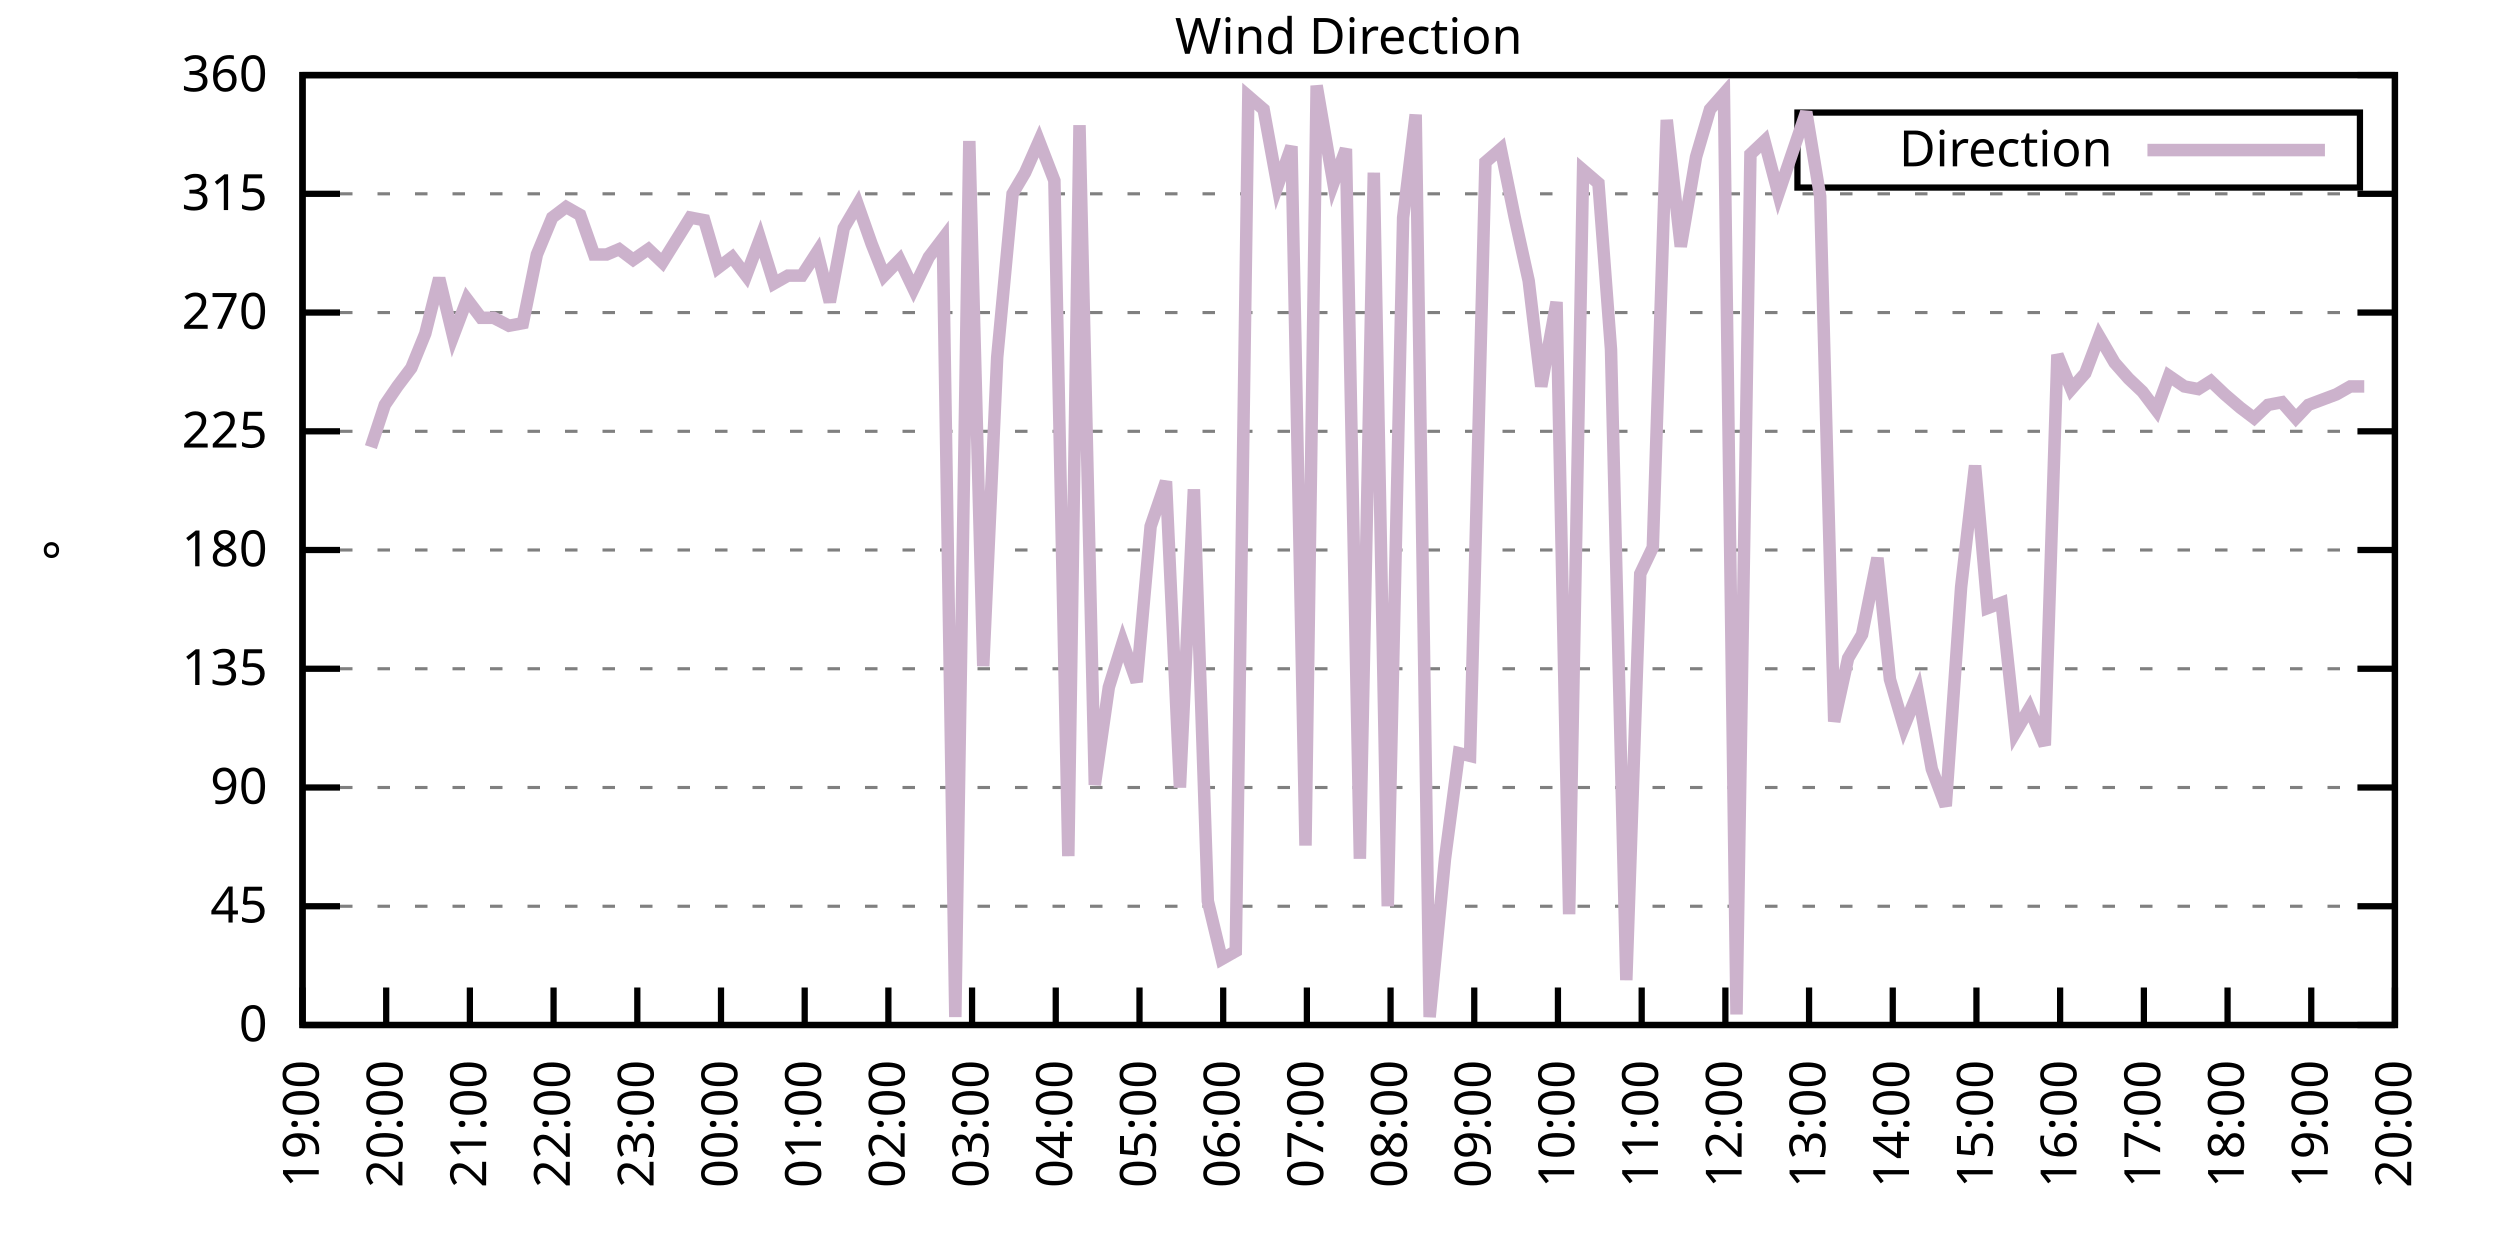
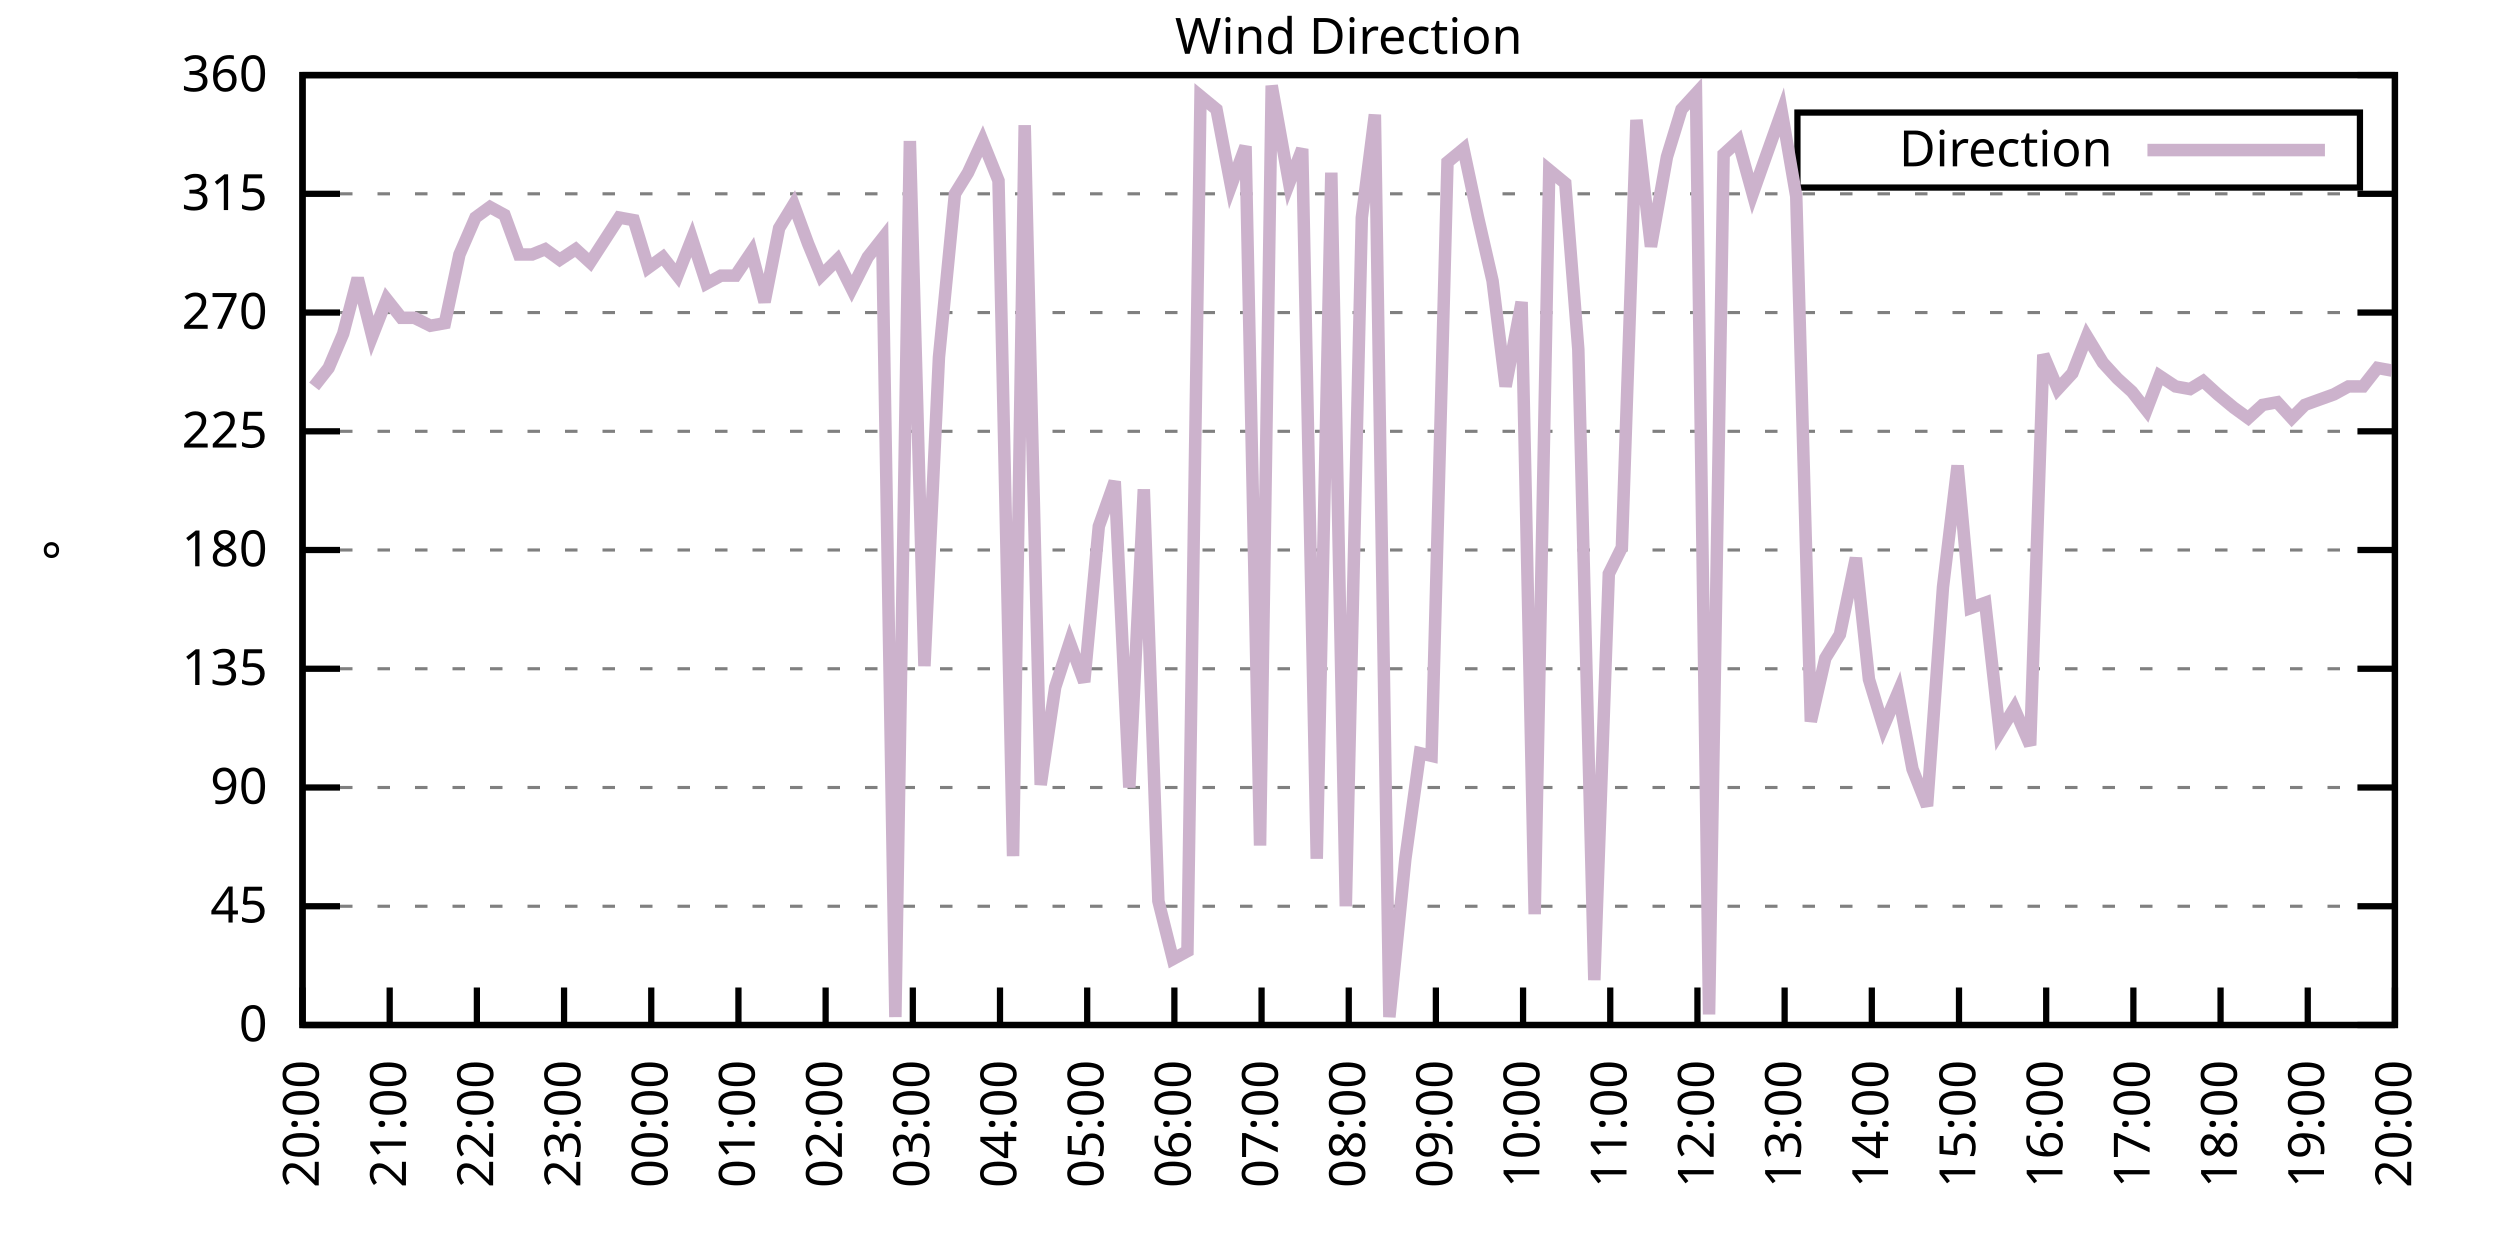
<svg xmlns="http://www.w3.org/2000/svg" xmlns:xlink="http://www.w3.org/1999/xlink" width="400" height="200" viewBox="0 0 400 200">
  <g id="gnuplot_canvas">
    <rect x="0" y="0" width="400" height="200" fill="none" />
    <defs>
      <circle id="gpDot" r="0.5" stroke-width="0.5" stroke="currentColor" />
      <path id="gpPt0" stroke-width="0.333" stroke="currentColor" d="M-1,0 h2 M0,-1 v2" />
      <path id="gpPt1" stroke-width="0.333" stroke="currentColor" d="M-1,-1 L1,1 M1,-1 L-1,1" />
      <path id="gpPt2" stroke-width="0.333" stroke="currentColor" d="M-1,0 L1,0 M0,-1 L0,1 M-1,-1 L1,1 M-1,1 L1,-1" />
      <rect id="gpPt3" stroke-width="0.333" stroke="currentColor" x="-1" y="-1" width="2" height="2" />
      <rect id="gpPt4" stroke-width="0.333" stroke="currentColor" fill="currentColor" x="-1" y="-1" width="2" height="2" />
      <circle id="gpPt5" stroke-width="0.333" stroke="currentColor" cx="0" cy="0" r="1" />
      <use xlink:href="#gpPt5" id="gpPt6" fill="currentColor" stroke="none" />
      <path id="gpPt7" stroke-width="0.333" stroke="currentColor" d="M0,-1.33 L-1.33,0.67 L1.33,0.67 z" />
      <use xlink:href="#gpPt7" id="gpPt8" fill="currentColor" stroke="none" />
      <use xlink:href="#gpPt7" id="gpPt9" stroke="currentColor" transform="rotate(180)" />
      <use xlink:href="#gpPt9" id="gpPt10" fill="currentColor" stroke="none" />
      <use xlink:href="#gpPt3" id="gpPt11" stroke="currentColor" transform="rotate(45)" />
      <use xlink:href="#gpPt11" id="gpPt12" fill="currentColor" stroke="none" />
      <path id="gpPt13" stroke-width="0.333" stroke="currentColor" d="M0,1.330 L1.265,0.411 L0.782,-1.067 L-0.782,-1.076 L-1.265,0.411 z" />
      <use xlink:href="#gpPt13" id="gpPt14" fill="currentColor" stroke="none" />
      <filter id="textbox" filterUnits="objectBoundingBox" x="0" y="0" height="1" width="1">
        <feFlood flood-color="white" flood-opacity="1" result="bgnd" />
        <feComposite in="SourceGraphic" in2="bgnd" operator="atop" />
      </filter>
      <filter id="greybox" filterUnits="objectBoundingBox" x="0" y="0" height="1" width="1">
        <feFlood flood-color="lightgrey" flood-opacity="1" result="grey" />
        <feComposite in="SourceGraphic" in2="grey" operator="atop" />
      </filter>
    </defs>
    <g fill="none" color="white" stroke="currentColor" stroke-width="1.00" stroke-linecap="butt" stroke-linejoin="miter">
</g>
    <g fill="none" color="black" stroke="currentColor" stroke-width="1.00" stroke-linecap="butt" stroke-linejoin="miter">
      <g stroke="none" shape-rendering="crispEdges">
        <polygon fill="rgb(255, 255, 255)" points="48.40,164.00 383.18,164.00 383.18,12.02 48.40,12.02 " />
      </g>
    </g>
    <g fill="none" color="black" stroke="currentColor" stroke-width="1.00" stroke-linecap="butt" stroke-linejoin="miter">
</g>
    <g fill="none" color="black" stroke="black" stroke-width="0.50" stroke-linecap="butt" stroke-linejoin="miter">
</g>
    <g fill="none" color="gray" stroke="currentColor" stroke-width="0.50" stroke-linecap="butt" stroke-linejoin="miter">
      <path stroke="gray" stroke-dasharray="2,4" class="gridline" d="M48.40,164.00 L383.19,164.00  " />
    </g>
    <g fill="none" color="gray" stroke="gray" stroke-width="1.00" stroke-linecap="butt" stroke-linejoin="miter">
</g>
    <g fill="none" color="black" stroke="currentColor" stroke-width="1.00" stroke-linecap="butt" stroke-linejoin="miter">
      <path stroke="black" d="M48.40,164.00 L54.40,164.00 M383.19,164.00 L377.19,164.00  " />
      <g transform="translate(42.80,166.60)" stroke="none" fill="black" font-family="Sans" font-size="8.00" text-anchor="end">
        <text>
          <tspan font-family="Sans"> 0</tspan>
        </text>
      </g>
    </g>
    <g fill="none" color="black" stroke="currentColor" stroke-width="1.00" stroke-linecap="butt" stroke-linejoin="miter">
</g>
    <g fill="none" color="black" stroke="black" stroke-width="0.50" stroke-linecap="butt" stroke-linejoin="miter">
</g>
    <g fill="none" color="gray" stroke="currentColor" stroke-width="0.50" stroke-linecap="butt" stroke-linejoin="miter">
      <path stroke="gray" stroke-dasharray="2,4" class="gridline" d="M48.40,145.00 L383.19,145.00  " />
    </g>
    <g fill="none" color="gray" stroke="gray" stroke-width="1.00" stroke-linecap="butt" stroke-linejoin="miter">
</g>
    <g fill="none" color="black" stroke="currentColor" stroke-width="1.00" stroke-linecap="butt" stroke-linejoin="miter">
      <path stroke="black" d="M48.40,145.00 L54.40,145.00 M383.19,145.00 L377.19,145.00  " />
      <g transform="translate(42.80,147.60)" stroke="none" fill="black" font-family="Sans" font-size="8.00" text-anchor="end">
        <text>
          <tspan font-family="Sans"> 45</tspan>
        </text>
      </g>
    </g>
    <g fill="none" color="black" stroke="currentColor" stroke-width="1.00" stroke-linecap="butt" stroke-linejoin="miter">
</g>
    <g fill="none" color="black" stroke="black" stroke-width="0.50" stroke-linecap="butt" stroke-linejoin="miter">
</g>
    <g fill="none" color="gray" stroke="currentColor" stroke-width="0.50" stroke-linecap="butt" stroke-linejoin="miter">
      <path stroke="gray" stroke-dasharray="2,4" class="gridline" d="M48.40,126.00 L383.19,126.00  " />
    </g>
    <g fill="none" color="gray" stroke="gray" stroke-width="1.00" stroke-linecap="butt" stroke-linejoin="miter">
</g>
    <g fill="none" color="black" stroke="currentColor" stroke-width="1.00" stroke-linecap="butt" stroke-linejoin="miter">
      <path stroke="black" d="M48.40,126.00 L54.40,126.00 M383.19,126.00 L377.19,126.00  " />
      <g transform="translate(42.80,128.60)" stroke="none" fill="black" font-family="Sans" font-size="8.00" text-anchor="end">
        <text>
          <tspan font-family="Sans"> 90</tspan>
        </text>
      </g>
    </g>
    <g fill="none" color="black" stroke="currentColor" stroke-width="1.00" stroke-linecap="butt" stroke-linejoin="miter">
</g>
    <g fill="none" color="black" stroke="black" stroke-width="0.50" stroke-linecap="butt" stroke-linejoin="miter">
</g>
    <g fill="none" color="gray" stroke="currentColor" stroke-width="0.50" stroke-linecap="butt" stroke-linejoin="miter">
      <path stroke="gray" stroke-dasharray="2,4" class="gridline" d="M48.40,107.00 L383.19,107.00  " />
    </g>
    <g fill="none" color="gray" stroke="gray" stroke-width="1.00" stroke-linecap="butt" stroke-linejoin="miter">
</g>
    <g fill="none" color="black" stroke="currentColor" stroke-width="1.00" stroke-linecap="butt" stroke-linejoin="miter">
      <path stroke="black" d="M48.40,107.00 L54.40,107.00 M383.19,107.00 L377.19,107.00  " />
      <g transform="translate(42.80,109.60)" stroke="none" fill="black" font-family="Sans" font-size="8.00" text-anchor="end">
        <text>
          <tspan font-family="Sans"> 135</tspan>
        </text>
      </g>
    </g>
    <g fill="none" color="black" stroke="currentColor" stroke-width="1.00" stroke-linecap="butt" stroke-linejoin="miter">
</g>
    <g fill="none" color="black" stroke="black" stroke-width="0.50" stroke-linecap="butt" stroke-linejoin="miter">
</g>
    <g fill="none" color="gray" stroke="currentColor" stroke-width="0.50" stroke-linecap="butt" stroke-linejoin="miter">
      <path stroke="gray" stroke-dasharray="2,4" class="gridline" d="M48.40,88.00 L383.19,88.00  " />
    </g>
    <g fill="none" color="gray" stroke="gray" stroke-width="1.00" stroke-linecap="butt" stroke-linejoin="miter">
</g>
    <g fill="none" color="black" stroke="currentColor" stroke-width="1.00" stroke-linecap="butt" stroke-linejoin="miter">
      <path stroke="black" d="M48.40,88.00 L54.40,88.00 M383.19,88.00 L377.19,88.00  " />
      <g transform="translate(42.80,90.60)" stroke="none" fill="black" font-family="Sans" font-size="8.00" text-anchor="end">
        <text>
          <tspan font-family="Sans"> 180</tspan>
        </text>
      </g>
    </g>
    <g fill="none" color="black" stroke="currentColor" stroke-width="1.00" stroke-linecap="butt" stroke-linejoin="miter">
</g>
    <g fill="none" color="black" stroke="black" stroke-width="0.50" stroke-linecap="butt" stroke-linejoin="miter">
</g>
    <g fill="none" color="gray" stroke="currentColor" stroke-width="0.50" stroke-linecap="butt" stroke-linejoin="miter">
      <path stroke="gray" stroke-dasharray="2,4" class="gridline" d="M48.40,69.01 L383.19,69.01  " />
    </g>
    <g fill="none" color="gray" stroke="gray" stroke-width="1.00" stroke-linecap="butt" stroke-linejoin="miter">
</g>
    <g fill="none" color="black" stroke="currentColor" stroke-width="1.00" stroke-linecap="butt" stroke-linejoin="miter">
      <path stroke="black" d="M48.40,69.01 L54.40,69.01 M383.19,69.01 L377.19,69.01  " />
      <g transform="translate(42.80,71.61)" stroke="none" fill="black" font-family="Sans" font-size="8.00" text-anchor="end">
        <text>
          <tspan font-family="Sans"> 225</tspan>
        </text>
      </g>
    </g>
    <g fill="none" color="black" stroke="currentColor" stroke-width="1.00" stroke-linecap="butt" stroke-linejoin="miter">
</g>
    <g fill="none" color="black" stroke="black" stroke-width="0.50" stroke-linecap="butt" stroke-linejoin="miter">
</g>
    <g fill="none" color="gray" stroke="currentColor" stroke-width="0.50" stroke-linecap="butt" stroke-linejoin="miter">
      <path stroke="gray" stroke-dasharray="2,4" class="gridline" d="M48.40,50.01 L383.19,50.01  " />
    </g>
    <g fill="none" color="gray" stroke="gray" stroke-width="1.00" stroke-linecap="butt" stroke-linejoin="miter">
</g>
    <g fill="none" color="black" stroke="currentColor" stroke-width="1.00" stroke-linecap="butt" stroke-linejoin="miter">
      <path stroke="black" d="M48.40,50.01 L54.40,50.01 M383.19,50.01 L377.19,50.01  " />
      <g transform="translate(42.80,52.61)" stroke="none" fill="black" font-family="Sans" font-size="8.00" text-anchor="end">
        <text>
          <tspan font-family="Sans"> 270</tspan>
        </text>
      </g>
    </g>
    <g fill="none" color="black" stroke="currentColor" stroke-width="1.00" stroke-linecap="butt" stroke-linejoin="miter">
</g>
    <g fill="none" color="black" stroke="black" stroke-width="0.50" stroke-linecap="butt" stroke-linejoin="miter">
</g>
    <g fill="none" color="gray" stroke="currentColor" stroke-width="0.50" stroke-linecap="butt" stroke-linejoin="miter">
      <path stroke="gray" stroke-dasharray="2,4" class="gridline" d="M48.40,31.01 L383.19,31.01  " />
    </g>
    <g fill="none" color="gray" stroke="gray" stroke-width="1.00" stroke-linecap="butt" stroke-linejoin="miter">
</g>
    <g fill="none" color="black" stroke="currentColor" stroke-width="1.00" stroke-linecap="butt" stroke-linejoin="miter">
      <path stroke="black" d="M48.40,31.01 L54.40,31.01 M383.19,31.01 L377.19,31.01  " />
      <g transform="translate(42.80,33.61)" stroke="none" fill="black" font-family="Sans" font-size="8.00" text-anchor="end">
        <text>
          <tspan font-family="Sans"> 315</tspan>
        </text>
      </g>
    </g>
    <g fill="none" color="black" stroke="currentColor" stroke-width="1.00" stroke-linecap="butt" stroke-linejoin="miter">
</g>
    <g fill="none" color="black" stroke="black" stroke-width="0.50" stroke-linecap="butt" stroke-linejoin="miter">
</g>
    <g fill="none" color="gray" stroke="currentColor" stroke-width="0.50" stroke-linecap="butt" stroke-linejoin="miter">
      <path stroke="gray" stroke-dasharray="2,4" class="gridline" d="M48.40,12.01 L383.19,12.01  " />
    </g>
    <g fill="none" color="gray" stroke="gray" stroke-width="1.00" stroke-linecap="butt" stroke-linejoin="miter">
</g>
    <g fill="none" color="black" stroke="currentColor" stroke-width="1.00" stroke-linecap="butt" stroke-linejoin="miter">
      <path stroke="black" d="M48.40,12.01 L54.40,12.01 M383.19,12.01 L377.19,12.01  " />
      <g transform="translate(42.80,14.61)" stroke="none" fill="black" font-family="Sans" font-size="8.00" text-anchor="end">
        <text>
          <tspan font-family="Sans"> 360</tspan>
        </text>
      </g>
    </g>
    <g fill="none" color="black" stroke="currentColor" stroke-width="1.00" stroke-linecap="butt" stroke-linejoin="miter">
      <path stroke="black" d="M48.40,164.00 L48.40,158.00  " />
      <g transform="translate(51.00,169.60) rotate(270.00)" stroke="none" fill="black" font-family="Sans" font-size="8.00" text-anchor="end">
        <text>
-           <tspan font-family="Sans">19:00</tspan>
-         </text>
-       </g>
-     </g>
-     <g fill="none" color="black" stroke="currentColor" stroke-width="1.00" stroke-linecap="butt" stroke-linejoin="miter">
-       <path stroke="black" d="M61.79,164.00 L61.79,158.00  " />
-       <g transform="translate(64.39,169.60) rotate(270.00)" stroke="none" fill="black" font-family="Sans" font-size="8.00" text-anchor="end">
-         <text>
          <tspan font-family="Sans">20:00</tspan>
        </text>
      </g>
    </g>
    <g fill="none" color="black" stroke="currentColor" stroke-width="1.00" stroke-linecap="butt" stroke-linejoin="miter">
-       <path stroke="black" d="M75.18,164.00 L75.18,158.00  " />
-       <g transform="translate(77.78,169.60) rotate(270.00)" stroke="none" fill="black" font-family="Sans" font-size="8.00" text-anchor="end">
+       <path stroke="black" d="M62.35,164.00 L62.35,158.00  " />
+       <g transform="translate(64.95,169.60) rotate(270.00)" stroke="none" fill="black" font-family="Sans" font-size="8.00" text-anchor="end">
        <text>
          <tspan font-family="Sans">21:00</tspan>
        </text>
      </g>
    </g>
    <g fill="none" color="black" stroke="currentColor" stroke-width="1.00" stroke-linecap="butt" stroke-linejoin="miter">
-       <path stroke="black" d="M88.57,164.00 L88.57,158.00  " />
-       <g transform="translate(91.17,169.60) rotate(270.00)" stroke="none" fill="black" font-family="Sans" font-size="8.00" text-anchor="end">
+       <path stroke="black" d="M76.30,164.00 L76.30,158.00  " />
+       <g transform="translate(78.90,169.60) rotate(270.00)" stroke="none" fill="black" font-family="Sans" font-size="8.00" text-anchor="end">
        <text>
          <tspan font-family="Sans">22:00</tspan>
        </text>
      </g>
    </g>
    <g fill="none" color="black" stroke="currentColor" stroke-width="1.00" stroke-linecap="butt" stroke-linejoin="miter">
-       <path stroke="black" d="M101.97,164.00 L101.97,158.00  " />
-       <g transform="translate(104.57,169.60) rotate(270.00)" stroke="none" fill="black" font-family="Sans" font-size="8.00" text-anchor="end">
+       <path stroke="black" d="M90.25,164.00 L90.25,158.00  " />
+       <g transform="translate(92.85,169.60) rotate(270.00)" stroke="none" fill="black" font-family="Sans" font-size="8.00" text-anchor="end">
        <text>
          <tspan font-family="Sans">23:00</tspan>
        </text>
      </g>
    </g>
    <g fill="none" color="black" stroke="currentColor" stroke-width="1.00" stroke-linecap="butt" stroke-linejoin="miter">
-       <path stroke="black" d="M115.36,164.00 L115.36,158.00  " />
-       <g transform="translate(117.96,169.60) rotate(270.00)" stroke="none" fill="black" font-family="Sans" font-size="8.00" text-anchor="end">
+       <path stroke="black" d="M104.20,164.00 L104.20,158.00  " />
+       <g transform="translate(106.80,169.60) rotate(270.00)" stroke="none" fill="black" font-family="Sans" font-size="8.00" text-anchor="end">
        <text>
          <tspan font-family="Sans">00:00</tspan>
        </text>
      </g>
    </g>
    <g fill="none" color="black" stroke="currentColor" stroke-width="1.00" stroke-linecap="butt" stroke-linejoin="miter">
-       <path stroke="black" d="M128.75,164.00 L128.75,158.00  " />
-       <g transform="translate(131.35,169.60) rotate(270.00)" stroke="none" fill="black" font-family="Sans" font-size="8.00" text-anchor="end">
+       <path stroke="black" d="M118.15,164.00 L118.15,158.00  " />
+       <g transform="translate(120.75,169.60) rotate(270.00)" stroke="none" fill="black" font-family="Sans" font-size="8.00" text-anchor="end">
        <text>
          <tspan font-family="Sans">01:00</tspan>
        </text>
      </g>
    </g>
    <g fill="none" color="black" stroke="currentColor" stroke-width="1.00" stroke-linecap="butt" stroke-linejoin="miter">
-       <path stroke="black" d="M142.14,164.00 L142.14,158.00  " />
-       <g transform="translate(144.74,169.60) rotate(270.00)" stroke="none" fill="black" font-family="Sans" font-size="8.00" text-anchor="end">
+       <path stroke="black" d="M132.10,164.00 L132.10,158.00  " />
+       <g transform="translate(134.70,169.60) rotate(270.00)" stroke="none" fill="black" font-family="Sans" font-size="8.00" text-anchor="end">
        <text>
          <tspan font-family="Sans">02:00</tspan>
        </text>
      </g>
    </g>
    <g fill="none" color="black" stroke="currentColor" stroke-width="1.00" stroke-linecap="butt" stroke-linejoin="miter">
-       <path stroke="black" d="M155.53,164.00 L155.53,158.00  " />
-       <g transform="translate(158.13,169.60) rotate(270.00)" stroke="none" fill="black" font-family="Sans" font-size="8.00" text-anchor="end">
+       <path stroke="black" d="M146.05,164.00 L146.05,158.00  " />
+       <g transform="translate(148.65,169.60) rotate(270.00)" stroke="none" fill="black" font-family="Sans" font-size="8.00" text-anchor="end">
        <text>
          <tspan font-family="Sans">03:00</tspan>
        </text>
      </g>
    </g>
    <g fill="none" color="black" stroke="currentColor" stroke-width="1.00" stroke-linecap="butt" stroke-linejoin="miter">
-       <path stroke="black" d="M168.92,164.00 L168.92,158.00  " />
-       <g transform="translate(171.52,169.60) rotate(270.00)" stroke="none" fill="black" font-family="Sans" font-size="8.00" text-anchor="end">
+       <path stroke="black" d="M160.00,164.00 L160.00,158.00  " />
+       <g transform="translate(162.60,169.60) rotate(270.00)" stroke="none" fill="black" font-family="Sans" font-size="8.00" text-anchor="end">
        <text>
          <tspan font-family="Sans">04:00</tspan>
        </text>
      </g>
    </g>
    <g fill="none" color="black" stroke="currentColor" stroke-width="1.00" stroke-linecap="butt" stroke-linejoin="miter">
-       <path stroke="black" d="M182.32,164.00 L182.32,158.00  " />
-       <g transform="translate(184.92,169.60) rotate(270.00)" stroke="none" fill="black" font-family="Sans" font-size="8.00" text-anchor="end">
+       <path stroke="black" d="M173.95,164.00 L173.95,158.00  " />
+       <g transform="translate(176.55,169.60) rotate(270.00)" stroke="none" fill="black" font-family="Sans" font-size="8.00" text-anchor="end">
        <text>
          <tspan font-family="Sans">05:00</tspan>
        </text>
      </g>
    </g>
    <g fill="none" color="black" stroke="currentColor" stroke-width="1.00" stroke-linecap="butt" stroke-linejoin="miter">
-       <path stroke="black" d="M195.71,164.00 L195.71,158.00  " />
-       <g transform="translate(198.31,169.60) rotate(270.00)" stroke="none" fill="black" font-family="Sans" font-size="8.00" text-anchor="end">
+       <path stroke="black" d="M187.90,164.00 L187.90,158.00  " />
+       <g transform="translate(190.50,169.60) rotate(270.00)" stroke="none" fill="black" font-family="Sans" font-size="8.00" text-anchor="end">
        <text>
          <tspan font-family="Sans">06:00</tspan>
        </text>
      </g>
    </g>
    <g fill="none" color="black" stroke="currentColor" stroke-width="1.00" stroke-linecap="butt" stroke-linejoin="miter">
-       <path stroke="black" d="M209.10,164.00 L209.10,158.00  " />
-       <g transform="translate(211.70,169.60) rotate(270.00)" stroke="none" fill="black" font-family="Sans" font-size="8.00" text-anchor="end">
+       <path stroke="black" d="M201.85,164.00 L201.85,158.00  " />
+       <g transform="translate(204.45,169.60) rotate(270.00)" stroke="none" fill="black" font-family="Sans" font-size="8.00" text-anchor="end">
        <text>
          <tspan font-family="Sans">07:00</tspan>
        </text>
      </g>
    </g>
    <g fill="none" color="black" stroke="currentColor" stroke-width="1.00" stroke-linecap="butt" stroke-linejoin="miter">
-       <path stroke="black" d="M222.49,164.00 L222.49,158.00  " />
-       <g transform="translate(225.09,169.60) rotate(270.00)" stroke="none" fill="black" font-family="Sans" font-size="8.00" text-anchor="end">
+       <path stroke="black" d="M215.80,164.00 L215.80,158.00  " />
+       <g transform="translate(218.40,169.60) rotate(270.00)" stroke="none" fill="black" font-family="Sans" font-size="8.00" text-anchor="end">
        <text>
          <tspan font-family="Sans">08:00</tspan>
        </text>
      </g>
    </g>
    <g fill="none" color="black" stroke="currentColor" stroke-width="1.00" stroke-linecap="butt" stroke-linejoin="miter">
-       <path stroke="black" d="M235.88,164.00 L235.88,158.00  " />
-       <g transform="translate(238.48,169.60) rotate(270.00)" stroke="none" fill="black" font-family="Sans" font-size="8.00" text-anchor="end">
+       <path stroke="black" d="M229.74,164.00 L229.74,158.00  " />
+       <g transform="translate(232.34,169.60) rotate(270.00)" stroke="none" fill="black" font-family="Sans" font-size="8.00" text-anchor="end">
        <text>
          <tspan font-family="Sans">09:00</tspan>
        </text>
      </g>
    </g>
    <g fill="none" color="black" stroke="currentColor" stroke-width="1.00" stroke-linecap="butt" stroke-linejoin="miter">
-       <path stroke="black" d="M249.27,164.00 L249.27,158.00  " />
-       <g transform="translate(251.87,169.60) rotate(270.00)" stroke="none" fill="black" font-family="Sans" font-size="8.00" text-anchor="end">
+       <path stroke="black" d="M243.69,164.00 L243.69,158.00  " />
+       <g transform="translate(246.29,169.60) rotate(270.00)" stroke="none" fill="black" font-family="Sans" font-size="8.00" text-anchor="end">
        <text>
          <tspan font-family="Sans">10:00</tspan>
        </text>
      </g>
    </g>
    <g fill="none" color="black" stroke="currentColor" stroke-width="1.00" stroke-linecap="butt" stroke-linejoin="miter">
-       <path stroke="black" d="M262.67,164.00 L262.67,158.00  " />
-       <g transform="translate(265.27,169.60) rotate(270.00)" stroke="none" fill="black" font-family="Sans" font-size="8.00" text-anchor="end">
+       <path stroke="black" d="M257.64,164.00 L257.64,158.00  " />
+       <g transform="translate(260.24,169.60) rotate(270.00)" stroke="none" fill="black" font-family="Sans" font-size="8.00" text-anchor="end">
        <text>
          <tspan font-family="Sans">11:00</tspan>
        </text>
      </g>
    </g>
    <g fill="none" color="black" stroke="currentColor" stroke-width="1.00" stroke-linecap="butt" stroke-linejoin="miter">
-       <path stroke="black" d="M276.06,164.00 L276.06,158.00  " />
-       <g transform="translate(278.66,169.60) rotate(270.00)" stroke="none" fill="black" font-family="Sans" font-size="8.00" text-anchor="end">
+       <path stroke="black" d="M271.59,164.00 L271.59,158.00  " />
+       <g transform="translate(274.19,169.60) rotate(270.00)" stroke="none" fill="black" font-family="Sans" font-size="8.00" text-anchor="end">
        <text>
          <tspan font-family="Sans">12:00</tspan>
        </text>
      </g>
    </g>
    <g fill="none" color="black" stroke="currentColor" stroke-width="1.00" stroke-linecap="butt" stroke-linejoin="miter">
-       <path stroke="black" d="M289.45,164.00 L289.45,158.00  " />
-       <g transform="translate(292.05,169.60) rotate(270.00)" stroke="none" fill="black" font-family="Sans" font-size="8.00" text-anchor="end">
+       <path stroke="black" d="M285.54,164.00 L285.54,158.00  " />
+       <g transform="translate(288.14,169.60) rotate(270.00)" stroke="none" fill="black" font-family="Sans" font-size="8.00" text-anchor="end">
        <text>
          <tspan font-family="Sans">13:00</tspan>
        </text>
      </g>
    </g>
    <g fill="none" color="black" stroke="currentColor" stroke-width="1.00" stroke-linecap="butt" stroke-linejoin="miter">
-       <path stroke="black" d="M302.84,164.00 L302.84,158.00  " />
-       <g transform="translate(305.44,169.60) rotate(270.00)" stroke="none" fill="black" font-family="Sans" font-size="8.00" text-anchor="end">
+       <path stroke="black" d="M299.49,164.00 L299.49,158.00  " />
+       <g transform="translate(302.09,169.60) rotate(270.00)" stroke="none" fill="black" font-family="Sans" font-size="8.00" text-anchor="end">
        <text>
          <tspan font-family="Sans">14:00</tspan>
        </text>
      </g>
    </g>
    <g fill="none" color="black" stroke="currentColor" stroke-width="1.00" stroke-linecap="butt" stroke-linejoin="miter">
-       <path stroke="black" d="M316.23,164.00 L316.23,158.00  " />
-       <g transform="translate(318.83,169.60) rotate(270.00)" stroke="none" fill="black" font-family="Sans" font-size="8.00" text-anchor="end">
+       <path stroke="black" d="M313.44,164.00 L313.44,158.00  " />
+       <g transform="translate(316.04,169.60) rotate(270.00)" stroke="none" fill="black" font-family="Sans" font-size="8.00" text-anchor="end">
        <text>
          <tspan font-family="Sans">15:00</tspan>
        </text>
      </g>
    </g>
    <g fill="none" color="black" stroke="currentColor" stroke-width="1.00" stroke-linecap="butt" stroke-linejoin="miter">
-       <path stroke="black" d="M329.62,164.00 L329.62,158.00  " />
-       <g transform="translate(332.22,169.60) rotate(270.00)" stroke="none" fill="black" font-family="Sans" font-size="8.00" text-anchor="end">
+       <path stroke="black" d="M327.39,164.00 L327.39,158.00  " />
+       <g transform="translate(329.99,169.60) rotate(270.00)" stroke="none" fill="black" font-family="Sans" font-size="8.00" text-anchor="end">
        <text>
          <tspan font-family="Sans">16:00</tspan>
        </text>
      </g>
    </g>
    <g fill="none" color="black" stroke="currentColor" stroke-width="1.00" stroke-linecap="butt" stroke-linejoin="miter">
-       <path stroke="black" d="M343.02,164.00 L343.02,158.00  " />
-       <g transform="translate(345.62,169.60) rotate(270.00)" stroke="none" fill="black" font-family="Sans" font-size="8.00" text-anchor="end">
+       <path stroke="black" d="M341.34,164.00 L341.34,158.00  " />
+       <g transform="translate(343.94,169.60) rotate(270.00)" stroke="none" fill="black" font-family="Sans" font-size="8.00" text-anchor="end">
        <text>
          <tspan font-family="Sans">17:00</tspan>
        </text>
      </g>
    </g>
    <g fill="none" color="black" stroke="currentColor" stroke-width="1.00" stroke-linecap="butt" stroke-linejoin="miter">
-       <path stroke="black" d="M356.41,164.00 L356.41,158.00  " />
-       <g transform="translate(359.01,169.60) rotate(270.00)" stroke="none" fill="black" font-family="Sans" font-size="8.00" text-anchor="end">
+       <path stroke="black" d="M355.29,164.00 L355.29,158.00  " />
+       <g transform="translate(357.89,169.60) rotate(270.00)" stroke="none" fill="black" font-family="Sans" font-size="8.00" text-anchor="end">
        <text>
          <tspan font-family="Sans">18:00</tspan>
        </text>
      </g>
    </g>
    <g fill="none" color="black" stroke="currentColor" stroke-width="1.00" stroke-linecap="butt" stroke-linejoin="miter">
-       <path stroke="black" d="M369.80,164.00 L369.80,158.00  " />
-       <g transform="translate(372.40,169.60) rotate(270.00)" stroke="none" fill="black" font-family="Sans" font-size="8.00" text-anchor="end">
+       <path stroke="black" d="M369.24,164.00 L369.24,158.00  " />
+       <g transform="translate(371.84,169.60) rotate(270.00)" stroke="none" fill="black" font-family="Sans" font-size="8.00" text-anchor="end">
        <text>
          <tspan font-family="Sans">19:00</tspan>
        </text>
      </g>
    </g>
    <g fill="none" color="black" stroke="currentColor" stroke-width="1.00" stroke-linecap="butt" stroke-linejoin="miter">
      <path stroke="black" d="M383.19,164.00 L383.19,158.00  " />
      <g transform="translate(385.79,169.60) rotate(270.00)" stroke="none" fill="black" font-family="Sans" font-size="8.00" text-anchor="end">
        <text>
          <tspan font-family="Sans">20:00</tspan>
        </text>
      </g>
    </g>
    <g fill="none" color="black" stroke="currentColor" stroke-width="1.00" stroke-linecap="butt" stroke-linejoin="miter">
</g>
    <g fill="none" color="black" stroke="currentColor" stroke-width="1.00" stroke-linecap="butt" stroke-linejoin="miter">
      <path stroke="black" d="M48.40,12.01 L48.40,164.00 L383.19,164.00 L383.19,12.01 L48.40,12.01 Z  " />
    </g>
    <g fill="none" color="black" stroke="currentColor" stroke-width="1.00" stroke-linecap="butt" stroke-linejoin="miter">
</g>
    <g fill="none" color="black" stroke="currentColor" stroke-width="1.00" stroke-linecap="butt" stroke-linejoin="miter">
      <path stroke="black" d="M287.59,30.01 L287.59,18.01 L377.59,18.01 L377.59,30.01 L287.59,30.01 Z  " />
    </g>
    <g id="Wind_direction_plot_1">
      <g fill="none" color="white" stroke="black" stroke-width="2.00" stroke-linecap="butt" stroke-linejoin="miter">
</g>
      <g fill="none" color="black" stroke="currentColor" stroke-width="2.00" stroke-linecap="butt" stroke-linejoin="miter">
        <g transform="translate(337.99,26.61)" stroke="none" fill="black" font-family="Sans" font-size="8.00" text-anchor="end">
          <text>
            <tspan font-family="Sans">Direction</tspan>
          </text>
        </g>
      </g>
      <g fill="none" color="black" stroke="currentColor" stroke-width="2.00" stroke-linecap="butt" stroke-linejoin="miter">
-         <path stroke="rgb(204, 178, 204)" d="M343.59,24.01 L371.99,24.01 M59.34,71.54 L61.57,64.78 L63.58,61.83 L65.81,58.87 L68.04,53.39 L70.27,44.52   L72.50,53.81 L74.74,47.90 L76.97,50.85 L78.98,50.85 L81.43,52.12 L83.66,51.70 L85.90,40.72 L88.35,34.81   L90.58,33.12 L92.82,34.39 L95.05,40.72 L97.06,40.72 L99.06,39.87 L101.30,41.56 L103.75,39.87 L105.98,41.99   L110.45,34.81 L112.68,35.23 L114.91,42.83 L117.14,41.14 L119.38,44.10 L121.61,38.19 L123.84,45.36 L126.07,44.10   L128.30,44.10 L130.76,40.30 L132.77,48.32 L135.00,36.50 L137.23,32.70 L139.46,39.03 L141.47,44.10 L143.93,41.56   L146.16,46.21 L148.61,41.14 L150.85,38.19 L152.85,162.73 L155.09,22.56 L157.32,106.58 L159.55,57.18 L162.01,31.01   L164.01,27.63 L166.25,22.56 L168.70,28.90 L170.93,136.98 L172.72,20.03 L175.17,125.58 L177.41,109.96 L179.64,102.78   L181.87,109.11 L184.10,84.21 L186.56,77.03 L188.79,126.00 L191.02,78.29 L193.25,144.16 L195.48,153.45 L197.72,152.18   L199.73,15.39 L202.18,17.50 L204.41,29.74 L206.64,23.41 L208.88,135.29 L210.66,13.70 L213.34,29.32 L215.35,23.83   L217.58,137.40 L219.81,27.63 L222.04,145.00 L224.50,34.81 L226.51,18.34 L228.74,162.73 L231.20,137.40 L233.43,120.51   L235.21,120.94 L237.67,25.94 L240.12,23.83 L242.36,34.81 L244.59,44.94 L246.60,61.83 L249.05,48.32 L251.06,146.27   L253.29,27.21 L255.75,29.32 L257.76,55.92 L260.21,156.82 L262.44,91.80 L264.45,87.58 L266.68,19.19 L268.92,39.45   L271.37,25.10 L273.60,17.50 L275.83,14.97 L277.84,162.31 L280.07,24.68 L282.31,22.56 L284.54,31.01 L286.55,25.10   L289.00,17.92 L291.23,31.43 L293.47,115.45 L295.70,105.31 L297.93,101.52 L300.39,89.27 L302.39,108.69 L304.63,116.29   L306.86,110.80 L309.09,123.05 L311.32,128.96 L313.78,93.92 L316.01,74.49 L318.02,97.29 L320.25,96.45 L322.48,117.14   L324.71,113.34 L327.17,119.25 L329.18,56.76 L331.41,62.25 L333.64,59.72 L335.87,53.81 L338.33,58.03 L340.56,60.56   L342.79,62.67 L345.02,65.63 L347.03,60.14 L349.49,61.83 L351.72,62.25 L353.73,60.98 L355.96,63.10 L358.42,65.21   L360.65,66.90 L362.88,64.78 L365.11,64.36 L367.34,66.90 L369.35,64.78 L371.58,63.94 L373.82,63.10 L376.05,61.83   L378.28,61.83  " />
+         <path stroke="rgb(204, 178, 204)" d="M343.59,24.01 L371.99,24.01 M50.26,61.83 L52.58,58.87 L54.91,53.39 L57.23,44.52 L59.56,53.81 L61.88,47.90   L64.21,50.85 L66.30,50.85 L68.86,52.12 L71.18,51.70 L73.51,40.72 L76.07,34.81 L78.39,33.12 L80.72,34.39   L83.04,40.72 L85.13,40.72 L87.23,39.87 L89.55,41.56 L92.11,39.87 L94.43,41.99 L99.08,34.81 L101.41,35.23   L103.73,42.83 L106.06,41.14 L108.38,44.10 L110.71,38.19 L113.03,45.36 L115.36,44.10 L117.68,44.10 L120.24,40.30   L122.33,48.32 L124.66,36.50 L126.98,32.70 L129.31,39.03 L131.40,44.10 L133.96,41.56 L136.28,46.21 L138.84,41.14   L141.16,38.19 L143.26,162.73 L145.58,22.56 L147.91,106.58 L150.23,57.18 L152.79,31.01 L154.88,27.63 L157.21,22.56   L159.76,28.90 L162.09,136.98 L163.95,20.03 L166.51,125.58 L168.83,109.96 L171.16,102.78 L173.48,109.11 L175.81,84.21   L178.36,77.03 L180.69,126.00 L183.01,78.29 L185.34,144.16 L187.66,153.45 L189.99,152.18 L192.08,15.39 L194.64,17.50   L196.96,29.74 L199.29,23.41 L201.61,135.29 L203.47,13.70 L206.26,29.32 L208.36,23.83 L210.68,137.40 L213.01,27.63   L215.33,145.00 L217.89,34.81 L219.98,18.34 L222.30,162.73 L224.86,137.40 L227.19,120.51 L229.05,120.94 L231.60,25.94   L234.16,23.83 L236.49,34.81 L238.81,44.94 L240.90,61.83 L243.46,48.32 L245.55,146.27 L247.88,27.21 L250.44,29.32   L252.53,55.92 L255.09,156.82 L257.41,91.80 L259.50,87.58 L261.83,19.19 L264.15,39.45 L266.71,25.10 L269.04,17.50   L271.36,14.97 L273.45,162.31 L275.78,24.68 L278.10,22.56 L280.43,31.01 L282.52,25.10 L285.08,17.92 L287.40,31.43   L289.73,115.45 L292.05,105.31 L294.38,101.52 L296.94,89.27 L299.03,108.69 L301.35,116.29 L303.68,110.80 L306.00,123.05   L308.33,128.96 L310.88,93.92 L313.21,74.49 L315.30,97.29 L317.63,96.45 L319.95,117.14 L322.28,113.34 L324.83,119.25   L326.93,56.76 L329.25,62.25 L331.58,59.72 L333.90,53.81 L336.46,58.03 L338.78,60.56 L341.11,62.67 L343.43,65.63   L345.53,60.14 L348.08,61.83 L350.41,62.25 L352.50,60.98 L354.83,63.10 L357.38,65.21 L359.71,66.90 L362.03,64.78   L364.36,64.36 L366.68,66.90 L368.78,64.78 L371.10,63.94 L373.43,63.10 L375.75,61.83 L378.08,61.83 L380.40,58.87   L382.73,59.30  " />
      </g>
    </g>
    <g fill="none" color="black" stroke="currentColor" stroke-width="2.00" stroke-linecap="butt" stroke-linejoin="miter">
</g>
    <g fill="none" color="black" stroke="black" stroke-width="1.00" stroke-linecap="butt" stroke-linejoin="miter">
</g>
    <g fill="none" color="black" stroke="currentColor" stroke-width="1.00" stroke-linecap="butt" stroke-linejoin="miter">
      <path stroke="black" d="M48.40,12.01 L48.40,164.00 L383.19,164.00 L383.19,12.01 L48.40,12.01 Z  " />
      <g transform="translate(12.80,88.01) rotate(270.00)" stroke="none" fill="black" font-family="Sans" font-size="8.00" text-anchor="middle">
        <text>
          <tspan font-family="Sans">°</tspan>
        </text>
      </g>
    </g>
    <g fill="none" color="black" stroke="currentColor" stroke-width="1.00" stroke-linecap="butt" stroke-linejoin="miter">
</g>
    <g fill="none" color="black" stroke="currentColor" stroke-width="1.00" stroke-linecap="butt" stroke-linejoin="miter">
      <g transform="translate(215.79,8.61)" stroke="none" fill="black" font-family="Sans" font-size="8.00" text-anchor="middle">
        <text>
          <tspan font-family="Sans">Wind Direction</tspan>
        </text>
      </g>
    </g>
    <g fill="none" color="black" stroke="currentColor" stroke-width="1.00" stroke-linecap="butt" stroke-linejoin="miter">
</g>
  </g>
</svg>
